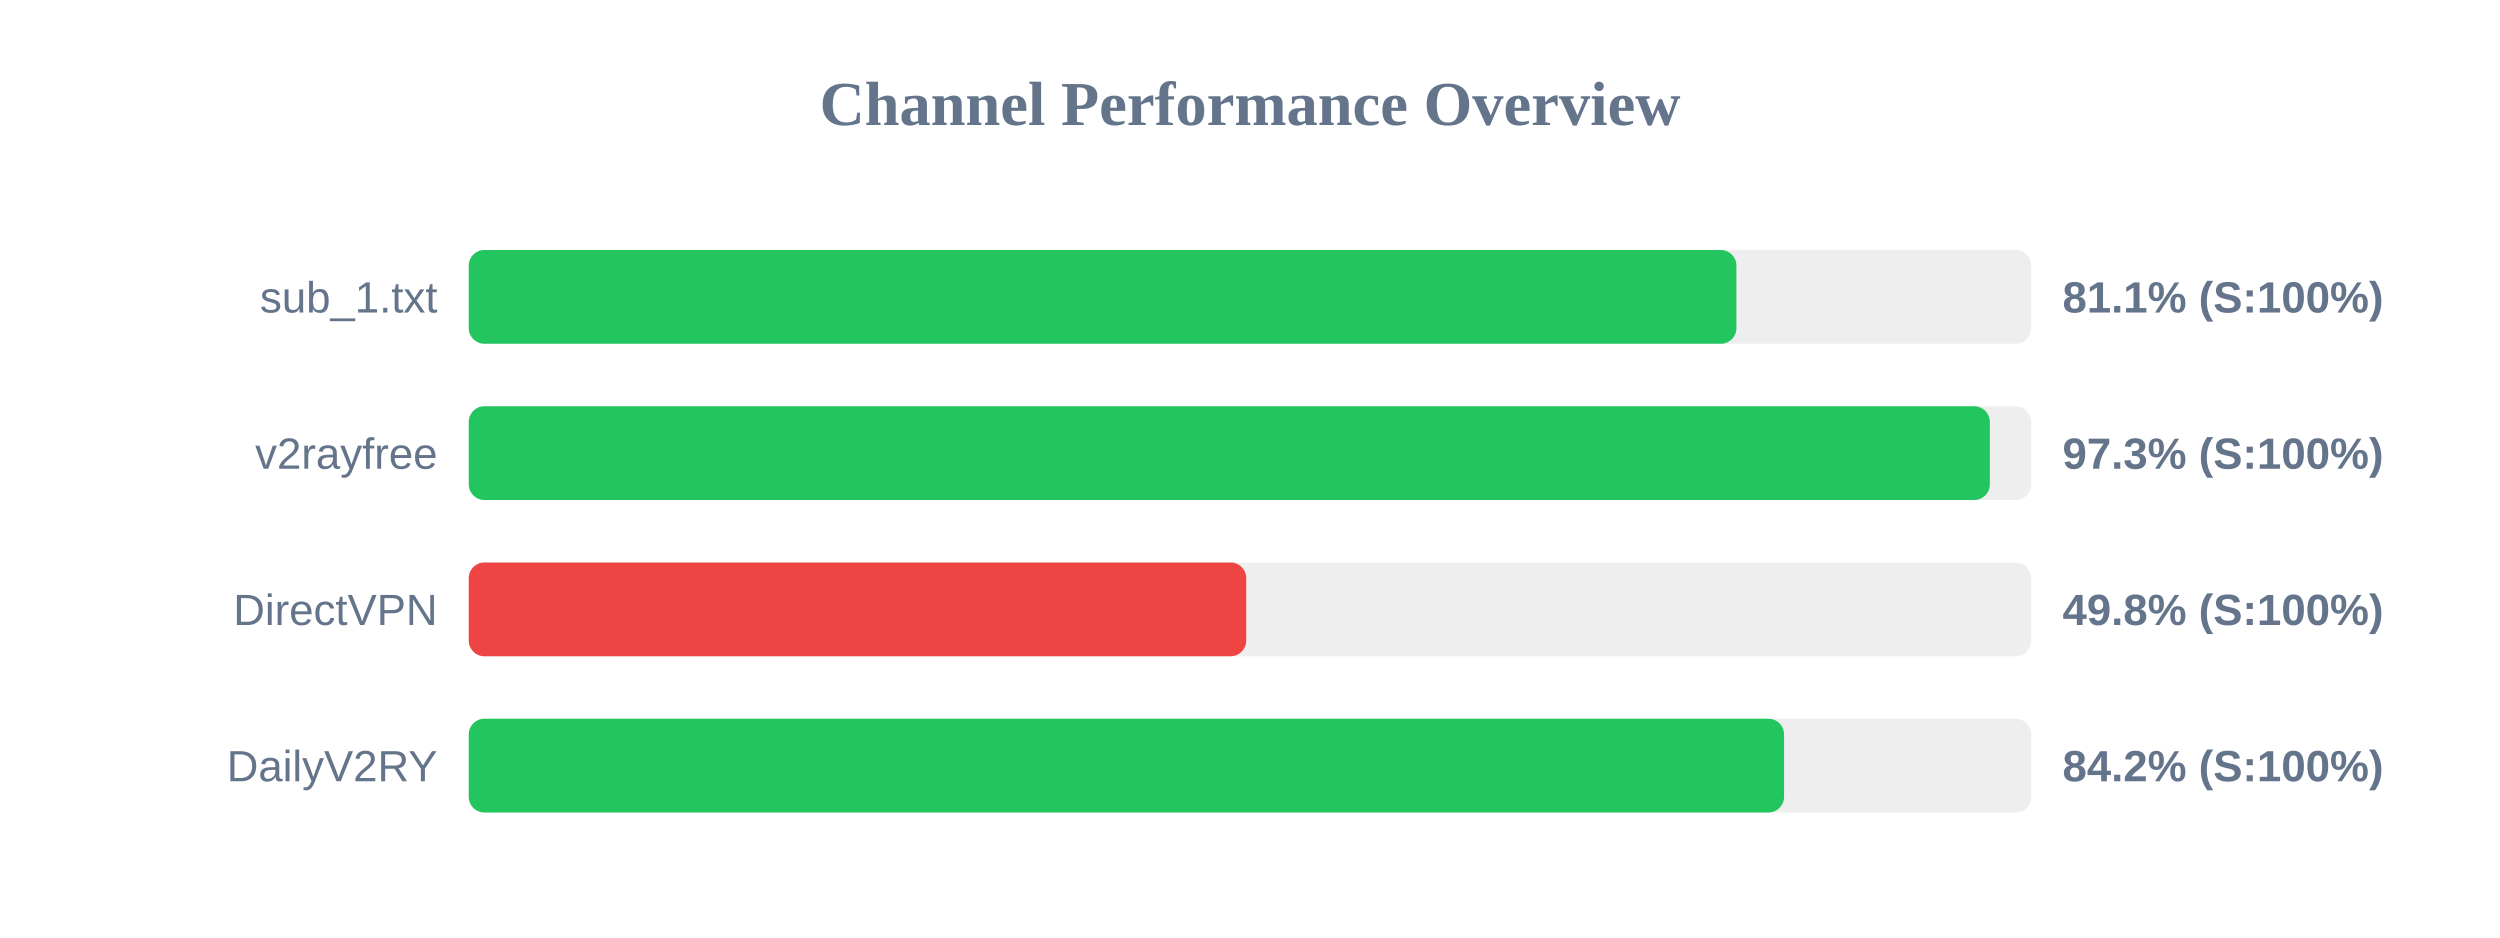
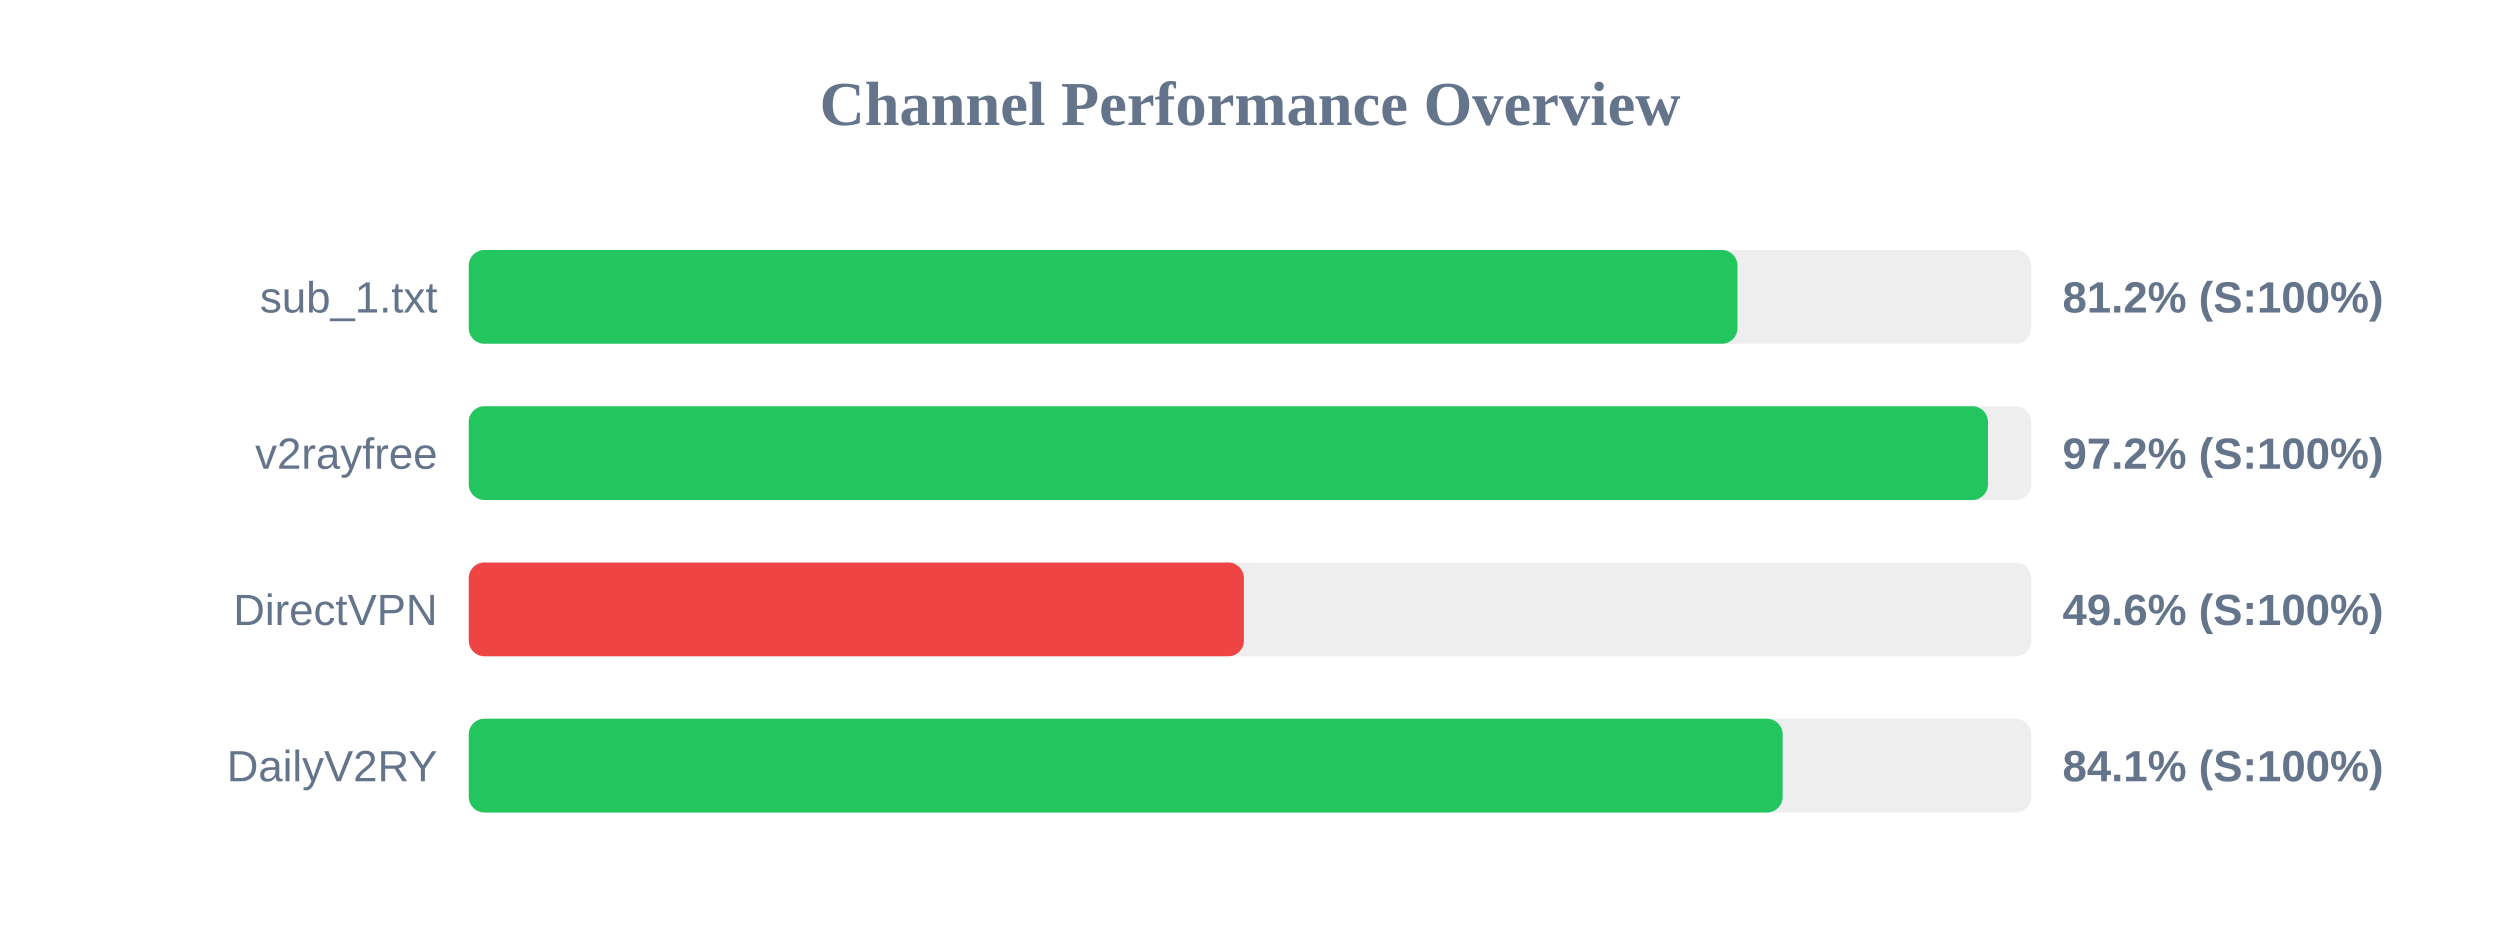
<svg xmlns="http://www.w3.org/2000/svg" width="800" height="300" version="1.1">
  <style>
        .row { font: 14px Arial; fill: #64748b; }
        .score { font: bold 14px Arial; fill: #64748b; }
    </style>
  <text x="400" y="40" text-anchor="middle" font-size="20px" font-weight="bold" fill="#64748b">Channel Performance Overview</text>
  <rect x="150" y="80" width="500" height="30" fill="#eee" rx="5" />
-   <rect x="150" y="80" width="405.65" height="30" fill="#22c55e" rx="5" />
+   <rect x="150" y="80" width="406.0" height="30" fill="#22c55e" rx="5" />
  <text x="140" y="100" text-anchor="end" class="row">sub_1.txt</text>
-   <text x="660" y="100" text-anchor="start" class="score">81.1% (S:100%)</text>
+   <text x="660" y="100" text-anchor="start" class="score">81.2% (S:100%)</text>
  <rect x="150" y="130" width="500" height="30" fill="#eee" rx="5" />
-   <rect x="150" y="130" width="486.75" height="30" fill="#22c55e" rx="5" />
+   <rect x="150" y="130" width="486.15" height="30" fill="#22c55e" rx="5" />
  <text x="140" y="150" text-anchor="end" class="row">v2rayfree</text>
-   <text x="660" y="150" text-anchor="start" class="score">97.3% (S:100%)</text>
+   <text x="660" y="150" text-anchor="start" class="score">97.2% (S:100%)</text>
  <rect x="150" y="180" width="500" height="30" fill="#eee" rx="5" />
-   <rect x="150" y="180" width="248.8" height="30" fill="#ef4444" rx="5" />
+   <rect x="150" y="180" width="248.05" height="30" fill="#ef4444" rx="5" />
  <text x="140" y="200" text-anchor="end" class="row">DirectVPN</text>
-   <text x="660" y="200" text-anchor="start" class="score">49.8% (S:100%)</text>
+   <text x="660" y="200" text-anchor="start" class="score">49.6% (S:100%)</text>
  <rect x="150" y="230" width="500" height="30" fill="#eee" rx="5" />
-   <rect x="150" y="230" width="420.9" height="30" fill="#22c55e" rx="5" />
+   <rect x="150" y="230" width="420.45" height="30" fill="#22c55e" rx="5" />
  <text x="140" y="250" text-anchor="end" class="row">DailyV2RY</text>
-   <text x="660" y="250" text-anchor="start" class="score">84.2% (S:100%)</text>
+   <text x="660" y="250" text-anchor="start" class="score">84.1% (S:100%)</text>
</svg>
